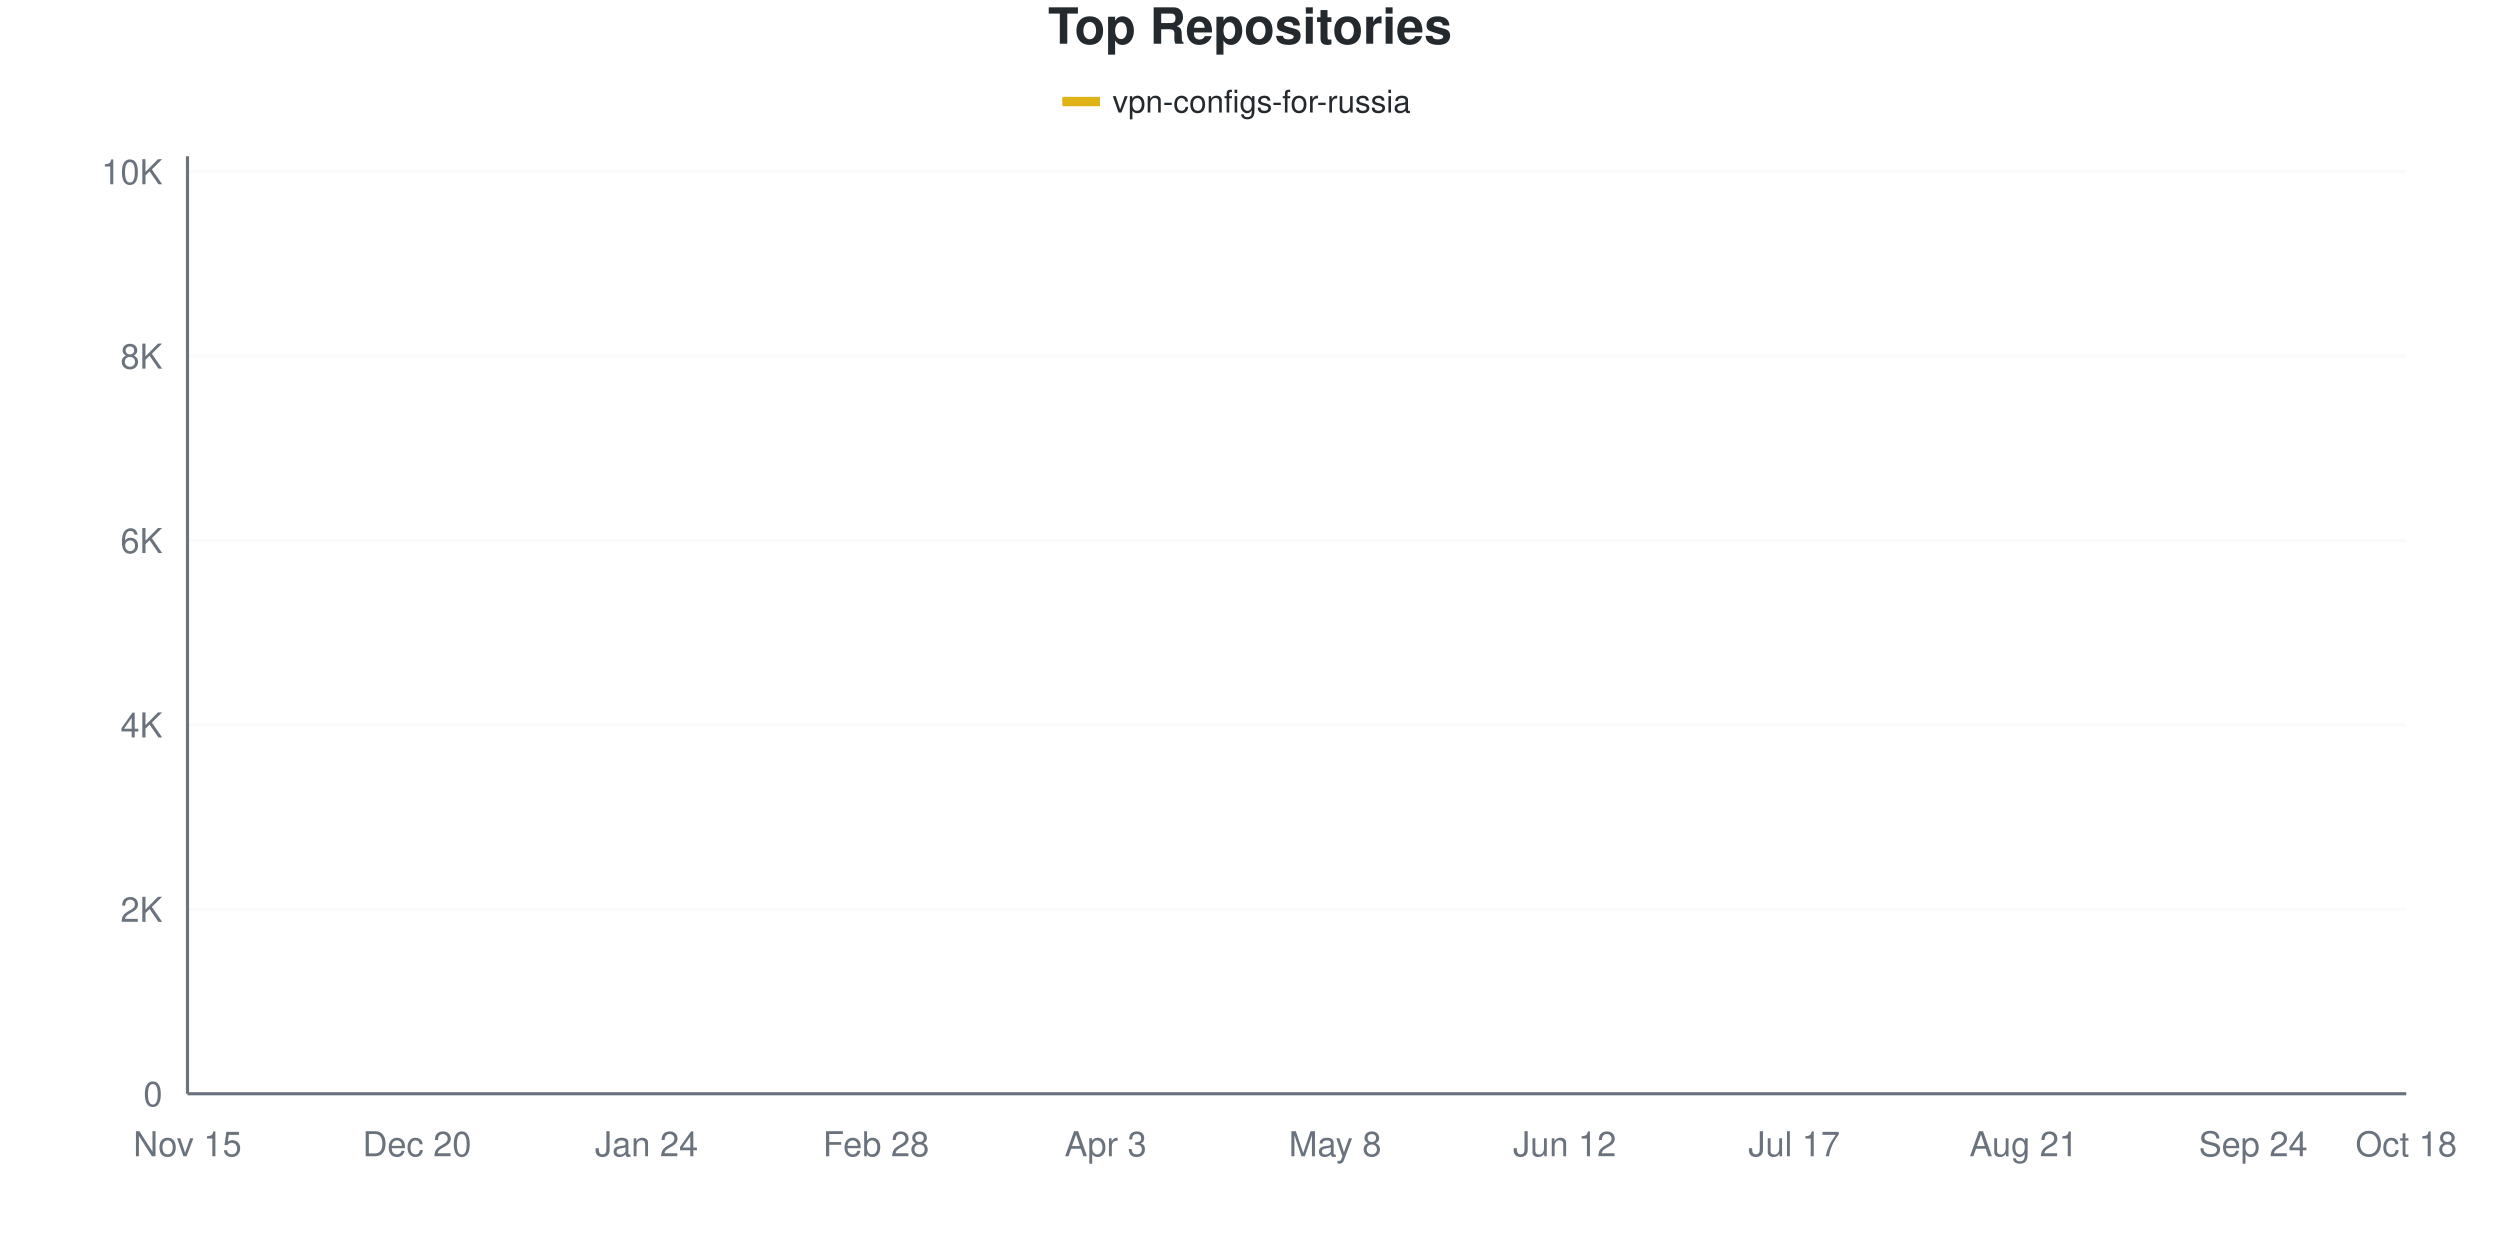
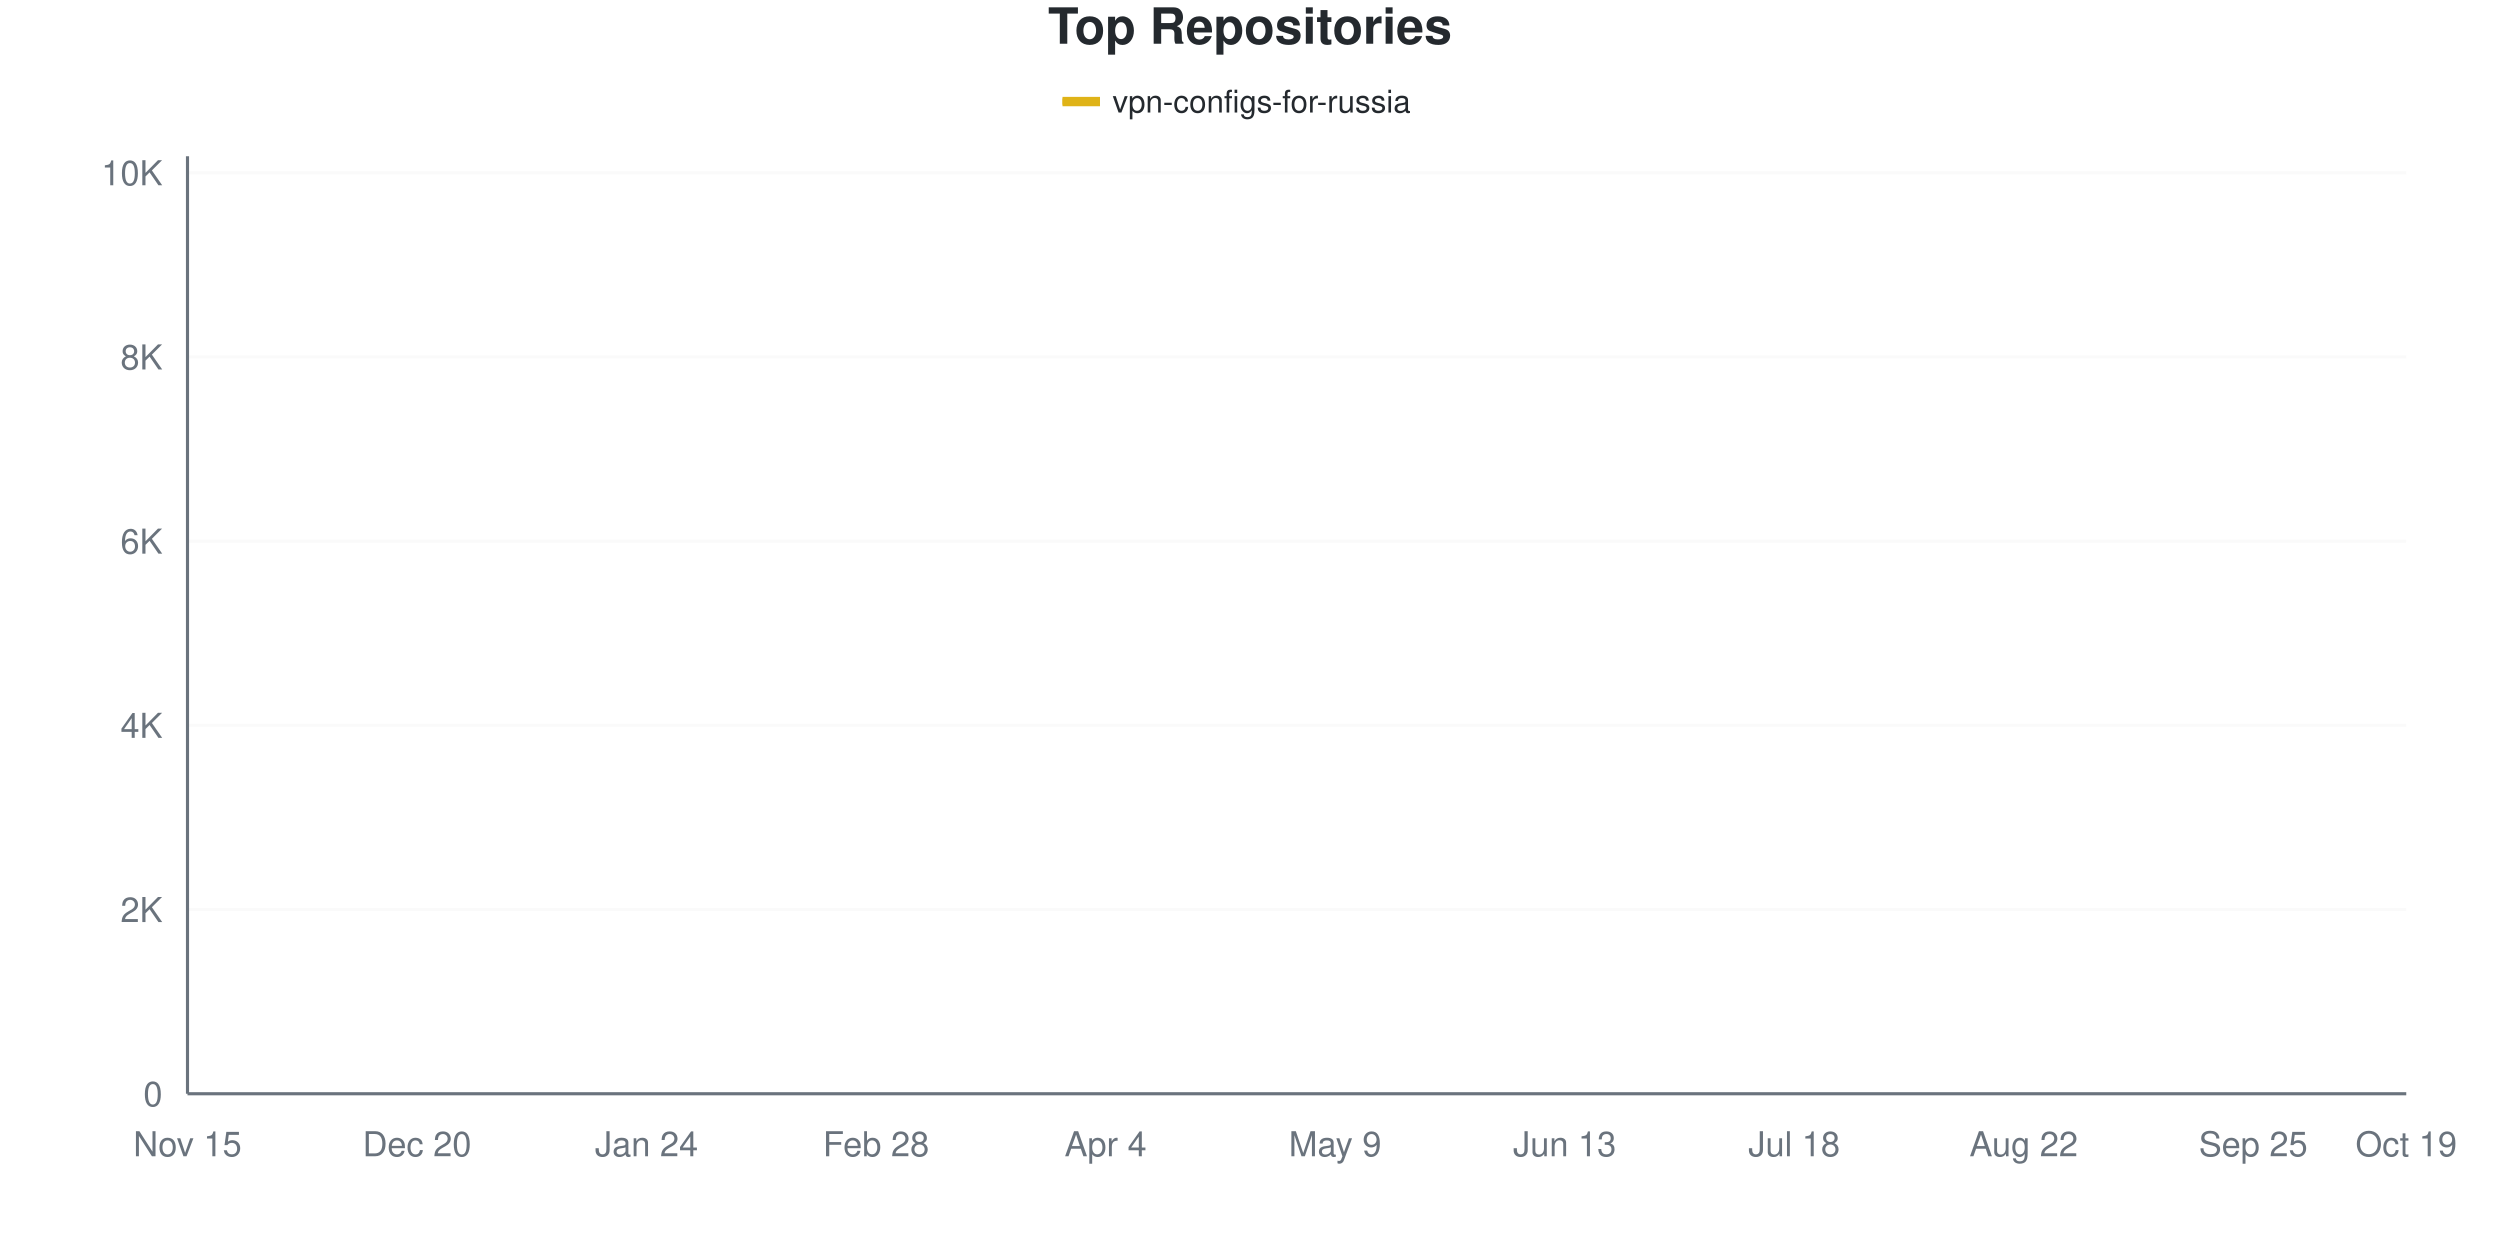
<svg xmlns="http://www.w3.org/2000/svg" viewBox="0 0 800 400" width="800" height="400">
  <style>
    @keyframes drawLine {
      to { stroke-dashoffset: 0; }
    }
    @keyframes fadeInPoint {
      from { opacity: 0; }
      to { opacity: 1; }
    }
    .data-line-0 {
-       stroke-dasharray: 1171;
-       stroke-dashoffset: 1171;
+       stroke-dasharray: 1169;
+       stroke-dashoffset: 1169;
      animation: drawLine 2s ease-out forwards;
    }
    .data-point {
      opacity: 0;
      animation: fadeInPoint 0.5s ease-out forwards;
    }
    .chart-bg { fill: #fff; }
    .chart-text { fill: #24292e; }
    .chart-muted { fill: #6a737d; }
    .chart-grid { stroke: #eee; }
    .chart-axis { stroke: #6a737d; }
    @media (prefers-color-scheme: dark) {
      .chart-bg { fill: #0d1117; }
      .chart-text { fill: #e6edf3; }
      .chart-muted { fill: #8b949e; }
      .chart-grid { stroke: #21262d; }
      .chart-axis { stroke: #8b949e; }
    }
  </style>
  <rect width="800" height="400" class="chart-bg" />
  <text x="400" y="14" text-anchor="middle" class="chart-text" font-size="16" font-weight="bold" font-family="-apple-system, BlinkMacSystemFont, 'Segoe UI', Helvetica, Arial, sans-serif">Top Repositories</text>
  <g class="legend">
    <rect x="340" y="31" width="12" height="3" fill="#dfb317" />
    <line x1="340" y1="32.5" x2="352" y2="32.5" stroke="#dfb317" stroke-width="2" />
    <text x="356" y="36" class="chart-text" font-size="10" font-family="-apple-system, BlinkMacSystemFont, 'Segoe UI', Helvetica, Arial, sans-serif">vpn-configs-for-russia</text>
  </g>
  <g class="grid">
    <line x1="60" y1="350" x2="770" y2="350" class="chart-grid" stroke-opacity="0.3" />
    <text x="52" y="354" text-anchor="end" class="chart-muted" font-size="11" font-family="-apple-system, BlinkMacSystemFont, 'Segoe UI', Helvetica, Arial, sans-serif">0</text>
-     <line x1="60" y1="290.991" x2="770" y2="290.991" class="chart-grid" stroke-opacity="0.3" />
-     <text x="52" y="294.991" text-anchor="end" class="chart-muted" font-size="11" font-family="-apple-system, BlinkMacSystemFont, 'Segoe UI', Helvetica, Arial, sans-serif">2K</text>
-     <line x1="60" y1="231.983" x2="770" y2="231.983" class="chart-grid" stroke-opacity="0.3" />
-     <text x="52" y="235.983" text-anchor="end" class="chart-muted" font-size="11" font-family="-apple-system, BlinkMacSystemFont, 'Segoe UI', Helvetica, Arial, sans-serif">4K</text>
-     <line x1="60" y1="172.974" x2="770" y2="172.974" class="chart-grid" stroke-opacity="0.3" />
-     <text x="52" y="176.974" text-anchor="end" class="chart-muted" font-size="11" font-family="-apple-system, BlinkMacSystemFont, 'Segoe UI', Helvetica, Arial, sans-serif">6K</text>
-     <line x1="60" y1="113.965" x2="770" y2="113.965" class="chart-grid" stroke-opacity="0.3" />
-     <text x="52" y="117.965" text-anchor="end" class="chart-muted" font-size="11" font-family="-apple-system, BlinkMacSystemFont, 'Segoe UI', Helvetica, Arial, sans-serif">8K</text>
-     <line x1="60" y1="54.957" x2="770" y2="54.957" class="chart-grid" stroke-opacity="0.3" />
-     <text x="52" y="58.957" text-anchor="end" class="chart-muted" font-size="11" font-family="-apple-system, BlinkMacSystemFont, 'Segoe UI', Helvetica, Arial, sans-serif">10K</text>
+     <line x1="60" y1="291.055" x2="770" y2="291.055" class="chart-grid" stroke-opacity="0.3" />
+     <text x="52" y="295.055" text-anchor="end" class="chart-muted" font-size="11" font-family="-apple-system, BlinkMacSystemFont, 'Segoe UI', Helvetica, Arial, sans-serif">2K</text>
+     <line x1="60" y1="232.11" x2="770" y2="232.11" class="chart-grid" stroke-opacity="0.3" />
+     <text x="52" y="236.11" text-anchor="end" class="chart-muted" font-size="11" font-family="-apple-system, BlinkMacSystemFont, 'Segoe UI', Helvetica, Arial, sans-serif">4K</text>
+     <line x1="60" y1="173.165" x2="770" y2="173.165" class="chart-grid" stroke-opacity="0.3" />
+     <text x="52" y="177.165" text-anchor="end" class="chart-muted" font-size="11" font-family="-apple-system, BlinkMacSystemFont, 'Segoe UI', Helvetica, Arial, sans-serif">6K</text>
+     <line x1="60" y1="114.22" x2="770" y2="114.22" class="chart-grid" stroke-opacity="0.3" />
+     <text x="52" y="118.22" text-anchor="end" class="chart-muted" font-size="11" font-family="-apple-system, BlinkMacSystemFont, 'Segoe UI', Helvetica, Arial, sans-serif">8K</text>
+     <line x1="60" y1="55.276" x2="770" y2="55.276" class="chart-grid" stroke-opacity="0.3" />
+     <text x="52" y="59.276" text-anchor="end" class="chart-muted" font-size="11" font-family="-apple-system, BlinkMacSystemFont, 'Segoe UI', Helvetica, Arial, sans-serif">10K</text>
  </g>
  <g class="milestones">
    
  </g>
  <g class="x-axis">
    <text x="60" y="370" text-anchor="middle" class="chart-muted" font-size="11" font-family="-apple-system, BlinkMacSystemFont, 'Segoe UI', Helvetica, Arial, sans-serif">Nov 15</text>
    <text x="133.448" y="370" text-anchor="middle" class="chart-muted" font-size="11" font-family="-apple-system, BlinkMacSystemFont, 'Segoe UI', Helvetica, Arial, sans-serif">Dec 20</text>
    <text x="206.897" y="370" text-anchor="middle" class="chart-muted" font-size="11" font-family="-apple-system, BlinkMacSystemFont, 'Segoe UI', Helvetica, Arial, sans-serif">Jan 24</text>
    <text x="280.345" y="370" text-anchor="middle" class="chart-muted" font-size="11" font-family="-apple-system, BlinkMacSystemFont, 'Segoe UI', Helvetica, Arial, sans-serif">Feb 28</text>
-     <text x="353.793" y="370" text-anchor="middle" class="chart-muted" font-size="11" font-family="-apple-system, BlinkMacSystemFont, 'Segoe UI', Helvetica, Arial, sans-serif">Apr 3</text>
-     <text x="427.241" y="370" text-anchor="middle" class="chart-muted" font-size="11" font-family="-apple-system, BlinkMacSystemFont, 'Segoe UI', Helvetica, Arial, sans-serif">May 8</text>
-     <text x="500.69" y="370" text-anchor="middle" class="chart-muted" font-size="11" font-family="-apple-system, BlinkMacSystemFont, 'Segoe UI', Helvetica, Arial, sans-serif">Jun 12</text>
-     <text x="574.138" y="370" text-anchor="middle" class="chart-muted" font-size="11" font-family="-apple-system, BlinkMacSystemFont, 'Segoe UI', Helvetica, Arial, sans-serif">Jul 17</text>
-     <text x="647.586" y="370" text-anchor="middle" class="chart-muted" font-size="11" font-family="-apple-system, BlinkMacSystemFont, 'Segoe UI', Helvetica, Arial, sans-serif">Aug 21</text>
-     <text x="721.034" y="370" text-anchor="middle" class="chart-muted" font-size="11" font-family="-apple-system, BlinkMacSystemFont, 'Segoe UI', Helvetica, Arial, sans-serif">Sep 24</text>
-     <text x="770" y="370" text-anchor="middle" class="chart-muted" font-size="11" font-family="-apple-system, BlinkMacSystemFont, 'Segoe UI', Helvetica, Arial, sans-serif">Oct 18</text>
+     <text x="353.793" y="370" text-anchor="middle" class="chart-muted" font-size="11" font-family="-apple-system, BlinkMacSystemFont, 'Segoe UI', Helvetica, Arial, sans-serif">Apr 4</text>
+     <text x="427.241" y="370" text-anchor="middle" class="chart-muted" font-size="11" font-family="-apple-system, BlinkMacSystemFont, 'Segoe UI', Helvetica, Arial, sans-serif">May 9</text>
+     <text x="500.69" y="370" text-anchor="middle" class="chart-muted" font-size="11" font-family="-apple-system, BlinkMacSystemFont, 'Segoe UI', Helvetica, Arial, sans-serif">Jun 13</text>
+     <text x="574.138" y="370" text-anchor="middle" class="chart-muted" font-size="11" font-family="-apple-system, BlinkMacSystemFont, 'Segoe UI', Helvetica, Arial, sans-serif">Jul 18</text>
+     <text x="647.586" y="370" text-anchor="middle" class="chart-muted" font-size="11" font-family="-apple-system, BlinkMacSystemFont, 'Segoe UI', Helvetica, Arial, sans-serif">Aug 22</text>
+     <text x="721.034" y="370" text-anchor="middle" class="chart-muted" font-size="11" font-family="-apple-system, BlinkMacSystemFont, 'Segoe UI', Helvetica, Arial, sans-serif">Sep 25</text>
+     <text x="770" y="370" text-anchor="middle" class="chart-muted" font-size="11" font-family="-apple-system, BlinkMacSystemFont, 'Segoe UI', Helvetica, Arial, sans-serif">Oct 19</text>
  </g>
  <line x1="60" y1="50" x2="60" y2="350" class="chart-axis" stroke-width="1" />
  <line x1="60" y1="350" x2="770" y2="350" class="chart-axis" stroke-width="1" />
-   <path d="M60,349.97 C68.161,349.498 76.322,349.223 84.483,348.554 C92.644,347.886 100.805,346.887 108.966,345.958 C117.126,345.029 125.287,343.814 133.448,342.978 C141.609,342.142 149.77,341.773 157.931,340.942 C166.092,340.111 174.253,339.487 182.414,337.992 C190.575,336.497 198.736,333.846 206.897,331.973 C215.057,330.099 223.218,328.781 231.379,326.751 C239.54,324.72 247.701,322.31 255.862,319.788 C264.023,317.265 272.184,314.531 280.345,311.615 C288.506,308.699 296.667,307.592 304.828,302.292 C312.989,296.991 321.149,287.244 329.31,279.809 C337.471,272.374 345.632,264.157 353.793,257.681 C361.954,251.205 370.115,245.54 378.276,240.952 C386.437,236.364 394.598,234.033 402.759,230.153 C410.92,226.274 419.08,221.45 427.241,217.673 C435.402,213.897 443.563,214.58 451.724,207.494 C459.885,200.408 468.046,182.937 476.207,175.157 C484.368,167.378 492.529,166.006 500.69,160.818 C508.851,155.63 517.011,148.136 525.172,144.03 C533.333,139.924 541.494,138.601 549.655,136.182 C557.816,133.763 565.977,131.476 574.138,129.514 C582.299,127.552 590.46,126.342 598.621,124.41 C606.782,122.477 614.943,120.206 623.103,117.919 C631.264,115.632 639.425,112.711 647.586,110.69 C655.747,108.669 663.908,107.917 672.069,105.793 C680.23,103.668 688.391,100.757 696.552,97.945 C704.713,95.132 712.874,91.473 721.034,88.916 C729.195,86.359 737.356,84.54 745.517,82.602 C753.678,80.665 761.839,79.062 770,77.292" fill="none" stroke="#dfb317" stroke-width="2.5" class="data-line-0" />
+   <path d="M60,349.971 C68.161,349.499 76.322,349.224 84.483,348.556 C92.644,347.888 100.805,346.891 108.966,345.962 C117.126,345.034 125.287,343.821 133.448,342.986 C141.609,342.151 149.77,341.792 157.931,340.952 C166.092,340.112 174.253,339.459 182.414,337.946 C190.575,336.433 198.736,333.731 206.897,331.874 C215.057,330.018 223.218,328.844 231.379,326.805 C239.54,324.767 247.701,322.173 255.862,319.643 C264.023,317.114 272.184,314.569 280.345,311.627 C288.506,308.685 296.667,307.447 304.828,301.989 C312.989,296.532 321.149,286.3 329.31,278.883 C337.471,271.466 345.632,263.867 353.793,257.486 C361.954,251.105 370.115,245.24 378.276,240.598 C386.437,235.956 394.598,233.505 402.759,229.635 C410.92,225.764 419.08,221.898 427.241,217.374 C435.402,212.85 443.563,209.574 451.724,202.49 C459.885,195.407 468.046,182.877 476.207,174.875 C484.368,166.873 492.529,159.667 500.69,154.48 C508.851,149.293 517.011,146.807 525.172,143.752 C533.333,140.697 541.494,138.53 549.655,136.148 C557.816,133.766 565.977,131.393 574.138,129.458 C582.299,127.522 590.46,126.53 598.621,124.536 C606.782,122.542 614.943,119.801 623.103,117.492 C631.264,115.183 639.425,112.658 647.586,110.684 C655.747,108.709 663.908,107.746 672.069,105.644 C680.23,103.542 688.391,100.86 696.552,98.07 C704.713,95.279 712.874,91.492 721.034,88.904 C729.195,86.315 737.356,84.473 745.517,82.538 C753.678,80.602 761.839,79.04 770,77.291" fill="none" stroke="#dfb317" stroke-width="2.5" class="data-line-0" />
  <g class="points">
-     <circle cx="60" cy="349.97" r="4" fill="#dfb317" class="data-point" style="animation-delay: 1.50s" />
-     <circle cx="84.483" cy="348.554" r="4" fill="#dfb317" class="data-point" style="animation-delay: 1.55s" />
-     <circle cx="108.966" cy="345.958" r="4" fill="#dfb317" class="data-point" style="animation-delay: 1.60s" />
-     <circle cx="133.448" cy="342.978" r="4" fill="#dfb317" class="data-point" style="animation-delay: 1.65s" />
-     <circle cx="157.931" cy="340.942" r="4" fill="#dfb317" class="data-point" style="animation-delay: 1.70s" />
-     <circle cx="182.414" cy="337.992" r="4" fill="#dfb317" class="data-point" style="animation-delay: 1.75s" />
-     <circle cx="206.897" cy="331.973" r="4" fill="#dfb317" class="data-point" style="animation-delay: 1.80s" />
-     <circle cx="231.379" cy="326.751" r="4" fill="#dfb317" class="data-point" style="animation-delay: 1.85s" />
-     <circle cx="255.862" cy="319.788" r="4" fill="#dfb317" class="data-point" style="animation-delay: 1.90s" />
-     <circle cx="280.345" cy="311.615" r="4" fill="#dfb317" class="data-point" style="animation-delay: 1.95s" />
-     <circle cx="304.828" cy="302.292" r="4" fill="#dfb317" class="data-point" style="animation-delay: 2.00s" />
-     <circle cx="329.31" cy="279.809" r="4" fill="#dfb317" class="data-point" style="animation-delay: 2.05s" />
-     <circle cx="353.793" cy="257.681" r="4" fill="#dfb317" class="data-point" style="animation-delay: 2.10s" />
-     <circle cx="378.276" cy="240.952" r="4" fill="#dfb317" class="data-point" style="animation-delay: 2.15s" />
-     <circle cx="402.759" cy="230.153" r="4" fill="#dfb317" class="data-point" style="animation-delay: 2.20s" />
-     <circle cx="427.241" cy="217.673" r="4" fill="#dfb317" class="data-point" style="animation-delay: 2.25s" />
-     <circle cx="451.724" cy="207.494" r="4" fill="#dfb317" class="data-point" style="animation-delay: 2.30s" />
-     <circle cx="476.207" cy="175.157" r="4" fill="#dfb317" class="data-point" style="animation-delay: 2.35s" />
-     <circle cx="500.69" cy="160.818" r="4" fill="#dfb317" class="data-point" style="animation-delay: 2.40s" />
-     <circle cx="525.172" cy="144.03" r="4" fill="#dfb317" class="data-point" style="animation-delay: 2.45s" />
-     <circle cx="549.655" cy="136.182" r="4" fill="#dfb317" class="data-point" style="animation-delay: 2.50s" />
-     <circle cx="574.138" cy="129.514" r="4" fill="#dfb317" class="data-point" style="animation-delay: 2.55s" />
-     <circle cx="598.621" cy="124.41" r="4" fill="#dfb317" class="data-point" style="animation-delay: 2.60s" />
-     <circle cx="623.103" cy="117.919" r="4" fill="#dfb317" class="data-point" style="animation-delay: 2.65s" />
-     <circle cx="647.586" cy="110.69" r="4" fill="#dfb317" class="data-point" style="animation-delay: 2.70s" />
-     <circle cx="672.069" cy="105.793" r="4" fill="#dfb317" class="data-point" style="animation-delay: 2.75s" />
-     <circle cx="696.552" cy="97.945" r="4" fill="#dfb317" class="data-point" style="animation-delay: 2.80s" />
-     <circle cx="721.034" cy="88.916" r="4" fill="#dfb317" class="data-point" style="animation-delay: 2.85s" />
-     <circle cx="745.517" cy="82.602" r="4" fill="#dfb317" class="data-point" style="animation-delay: 2.90s" />
-     <circle cx="770" cy="77.292" r="4" fill="#dfb317" class="data-point" style="animation-delay: 2.95s" />
+     <circle cx="60" cy="349.971" r="4" fill="#dfb317" class="data-point" style="animation-delay: 1.50s" />
+     <circle cx="84.483" cy="348.556" r="4" fill="#dfb317" class="data-point" style="animation-delay: 1.55s" />
+     <circle cx="108.966" cy="345.962" r="4" fill="#dfb317" class="data-point" style="animation-delay: 1.60s" />
+     <circle cx="133.448" cy="342.986" r="4" fill="#dfb317" class="data-point" style="animation-delay: 1.65s" />
+     <circle cx="157.931" cy="340.952" r="4" fill="#dfb317" class="data-point" style="animation-delay: 1.70s" />
+     <circle cx="182.414" cy="337.946" r="4" fill="#dfb317" class="data-point" style="animation-delay: 1.75s" />
+     <circle cx="206.897" cy="331.874" r="4" fill="#dfb317" class="data-point" style="animation-delay: 1.80s" />
+     <circle cx="231.379" cy="326.805" r="4" fill="#dfb317" class="data-point" style="animation-delay: 1.85s" />
+     <circle cx="255.862" cy="319.643" r="4" fill="#dfb317" class="data-point" style="animation-delay: 1.90s" />
+     <circle cx="280.345" cy="311.627" r="4" fill="#dfb317" class="data-point" style="animation-delay: 1.95s" />
+     <circle cx="304.828" cy="301.989" r="4" fill="#dfb317" class="data-point" style="animation-delay: 2.00s" />
+     <circle cx="329.31" cy="278.883" r="4" fill="#dfb317" class="data-point" style="animation-delay: 2.05s" />
+     <circle cx="353.793" cy="257.486" r="4" fill="#dfb317" class="data-point" style="animation-delay: 2.10s" />
+     <circle cx="378.276" cy="240.598" r="4" fill="#dfb317" class="data-point" style="animation-delay: 2.15s" />
+     <circle cx="402.759" cy="229.635" r="4" fill="#dfb317" class="data-point" style="animation-delay: 2.20s" />
+     <circle cx="427.241" cy="217.374" r="4" fill="#dfb317" class="data-point" style="animation-delay: 2.25s" />
+     <circle cx="451.724" cy="202.49" r="4" fill="#dfb317" class="data-point" style="animation-delay: 2.30s" />
+     <circle cx="476.207" cy="174.875" r="4" fill="#dfb317" class="data-point" style="animation-delay: 2.35s" />
+     <circle cx="500.69" cy="154.48" r="4" fill="#dfb317" class="data-point" style="animation-delay: 2.40s" />
+     <circle cx="525.172" cy="143.752" r="4" fill="#dfb317" class="data-point" style="animation-delay: 2.45s" />
+     <circle cx="549.655" cy="136.148" r="4" fill="#dfb317" class="data-point" style="animation-delay: 2.50s" />
+     <circle cx="574.138" cy="129.458" r="4" fill="#dfb317" class="data-point" style="animation-delay: 2.55s" />
+     <circle cx="598.621" cy="124.536" r="4" fill="#dfb317" class="data-point" style="animation-delay: 2.60s" />
+     <circle cx="623.103" cy="117.492" r="4" fill="#dfb317" class="data-point" style="animation-delay: 2.65s" />
+     <circle cx="647.586" cy="110.684" r="4" fill="#dfb317" class="data-point" style="animation-delay: 2.70s" />
+     <circle cx="672.069" cy="105.644" r="4" fill="#dfb317" class="data-point" style="animation-delay: 2.75s" />
+     <circle cx="696.552" cy="98.07" r="4" fill="#dfb317" class="data-point" style="animation-delay: 2.80s" />
+     <circle cx="721.034" cy="88.904" r="4" fill="#dfb317" class="data-point" style="animation-delay: 2.85s" />
+     <circle cx="745.517" cy="82.538" r="4" fill="#dfb317" class="data-point" style="animation-delay: 2.90s" />
+     <circle cx="770" cy="77.291" r="4" fill="#dfb317" class="data-point" style="animation-delay: 2.95s" />
  </g>
</svg>
